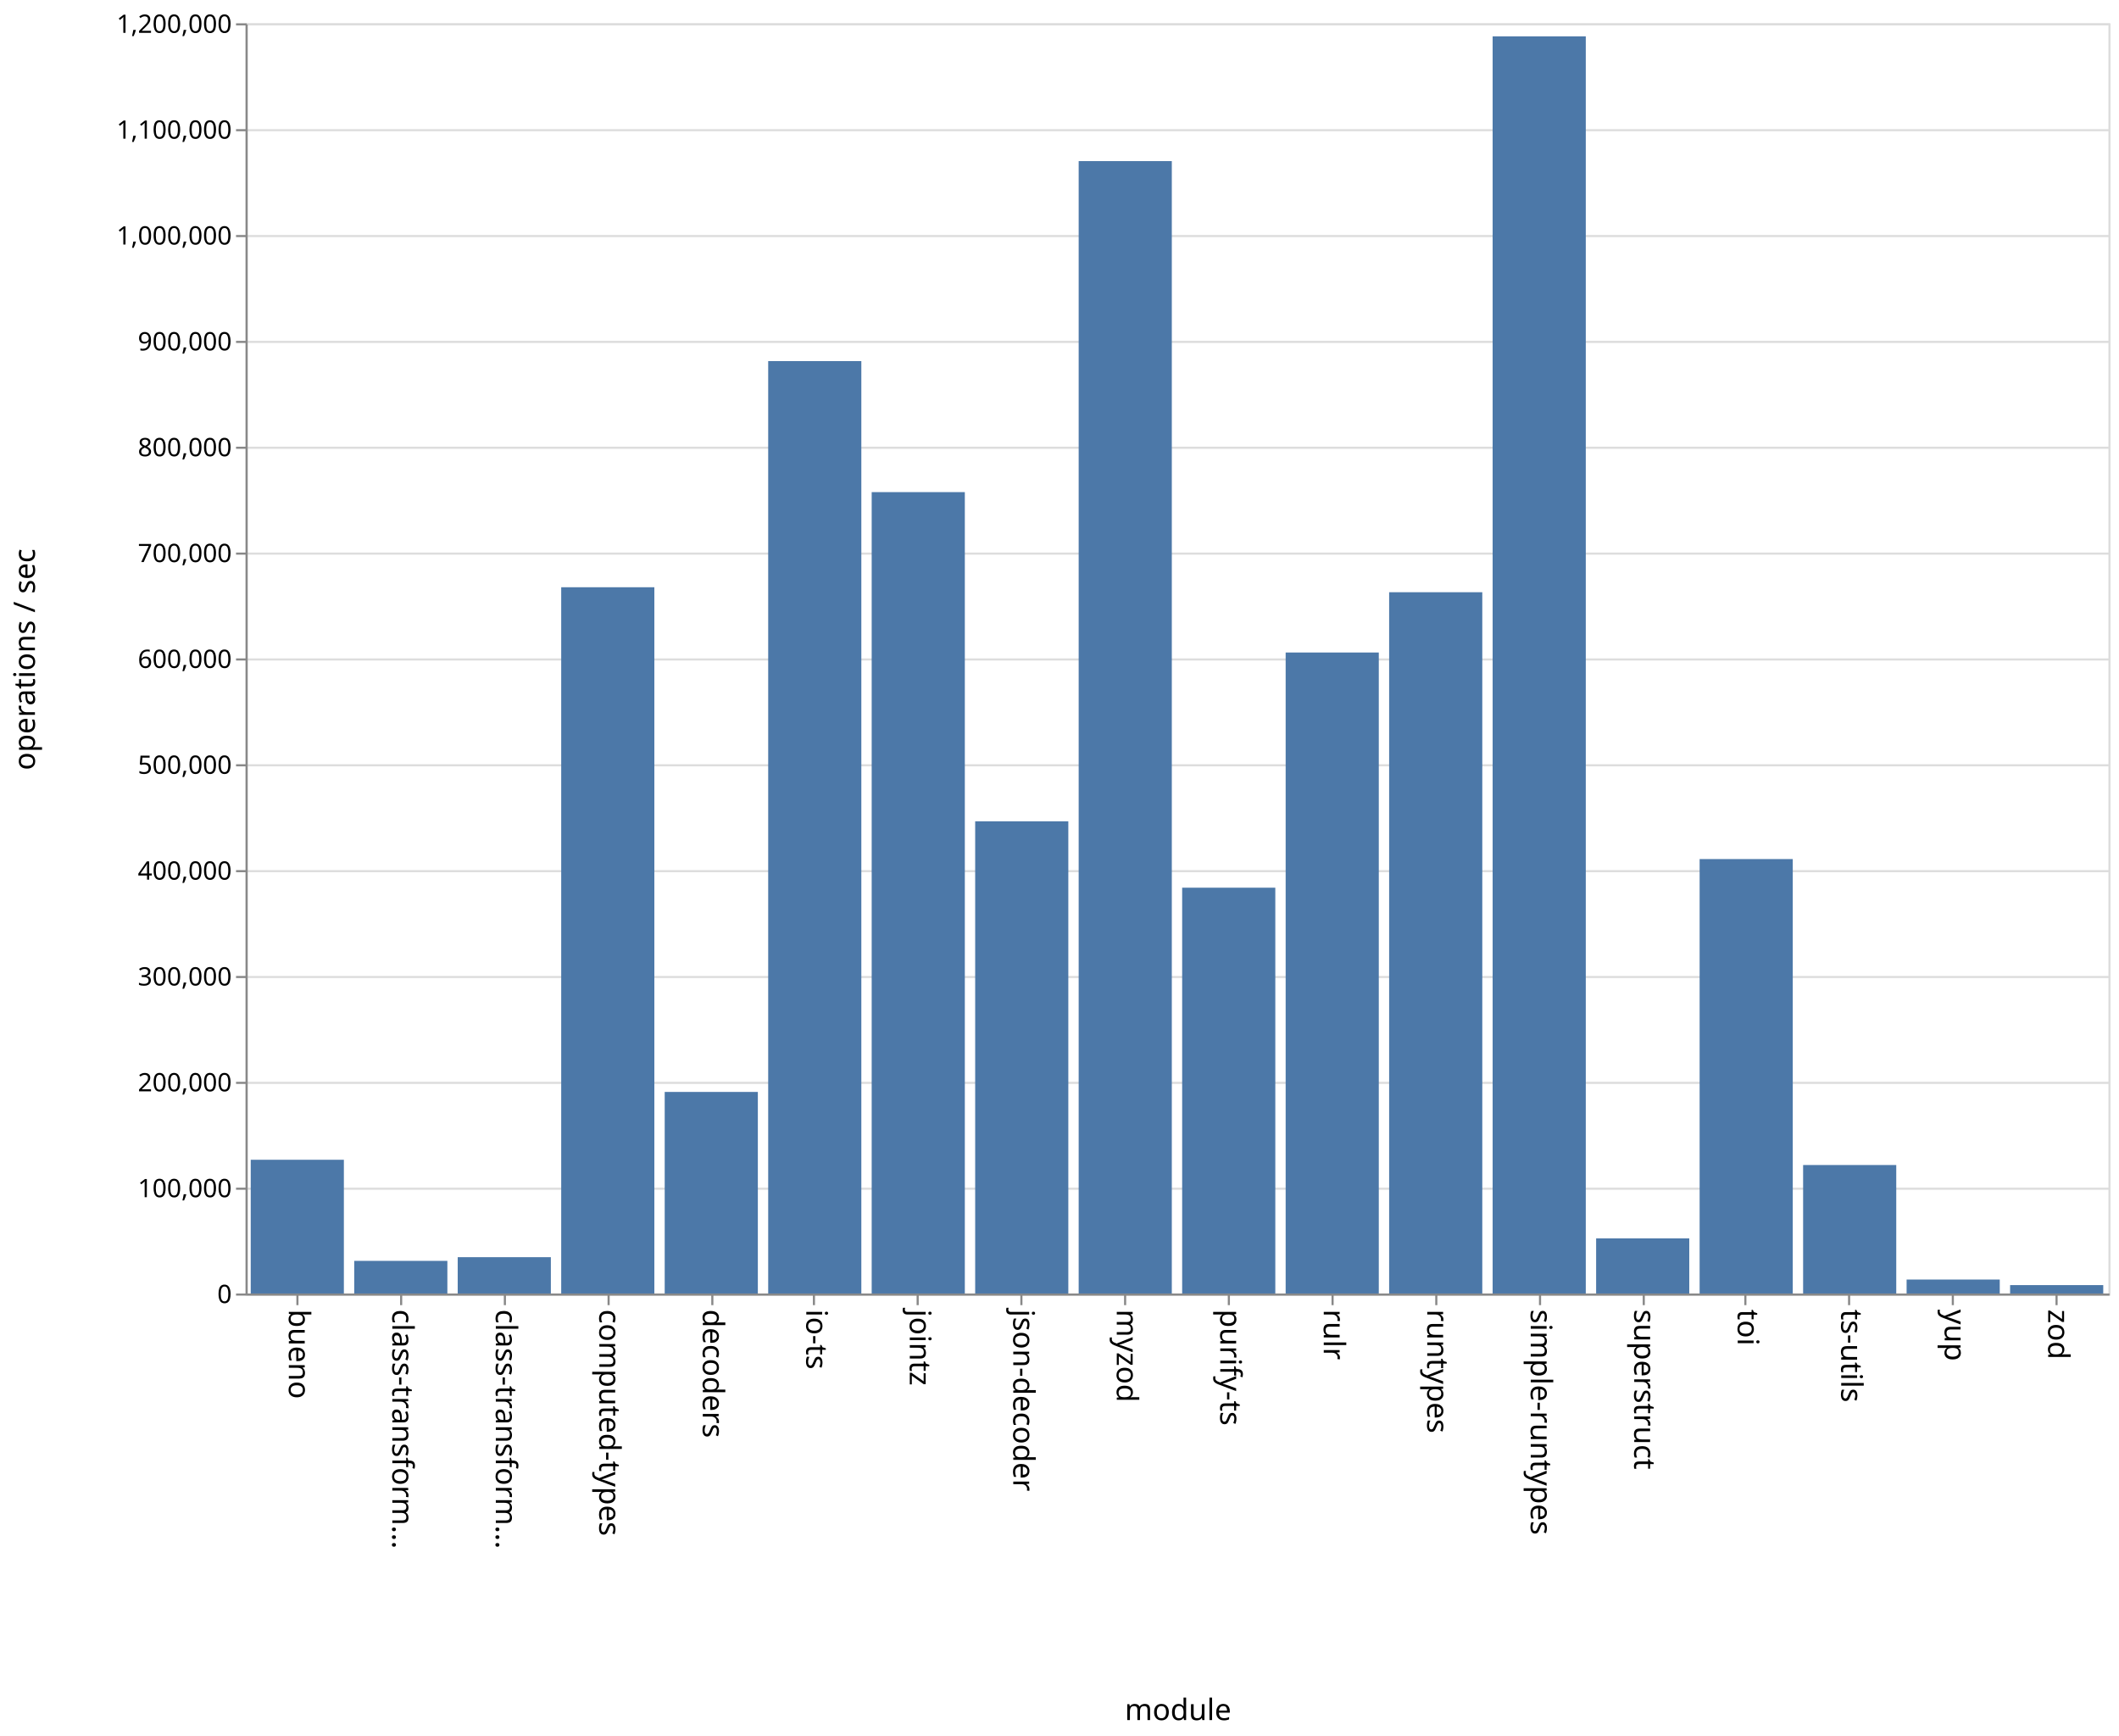
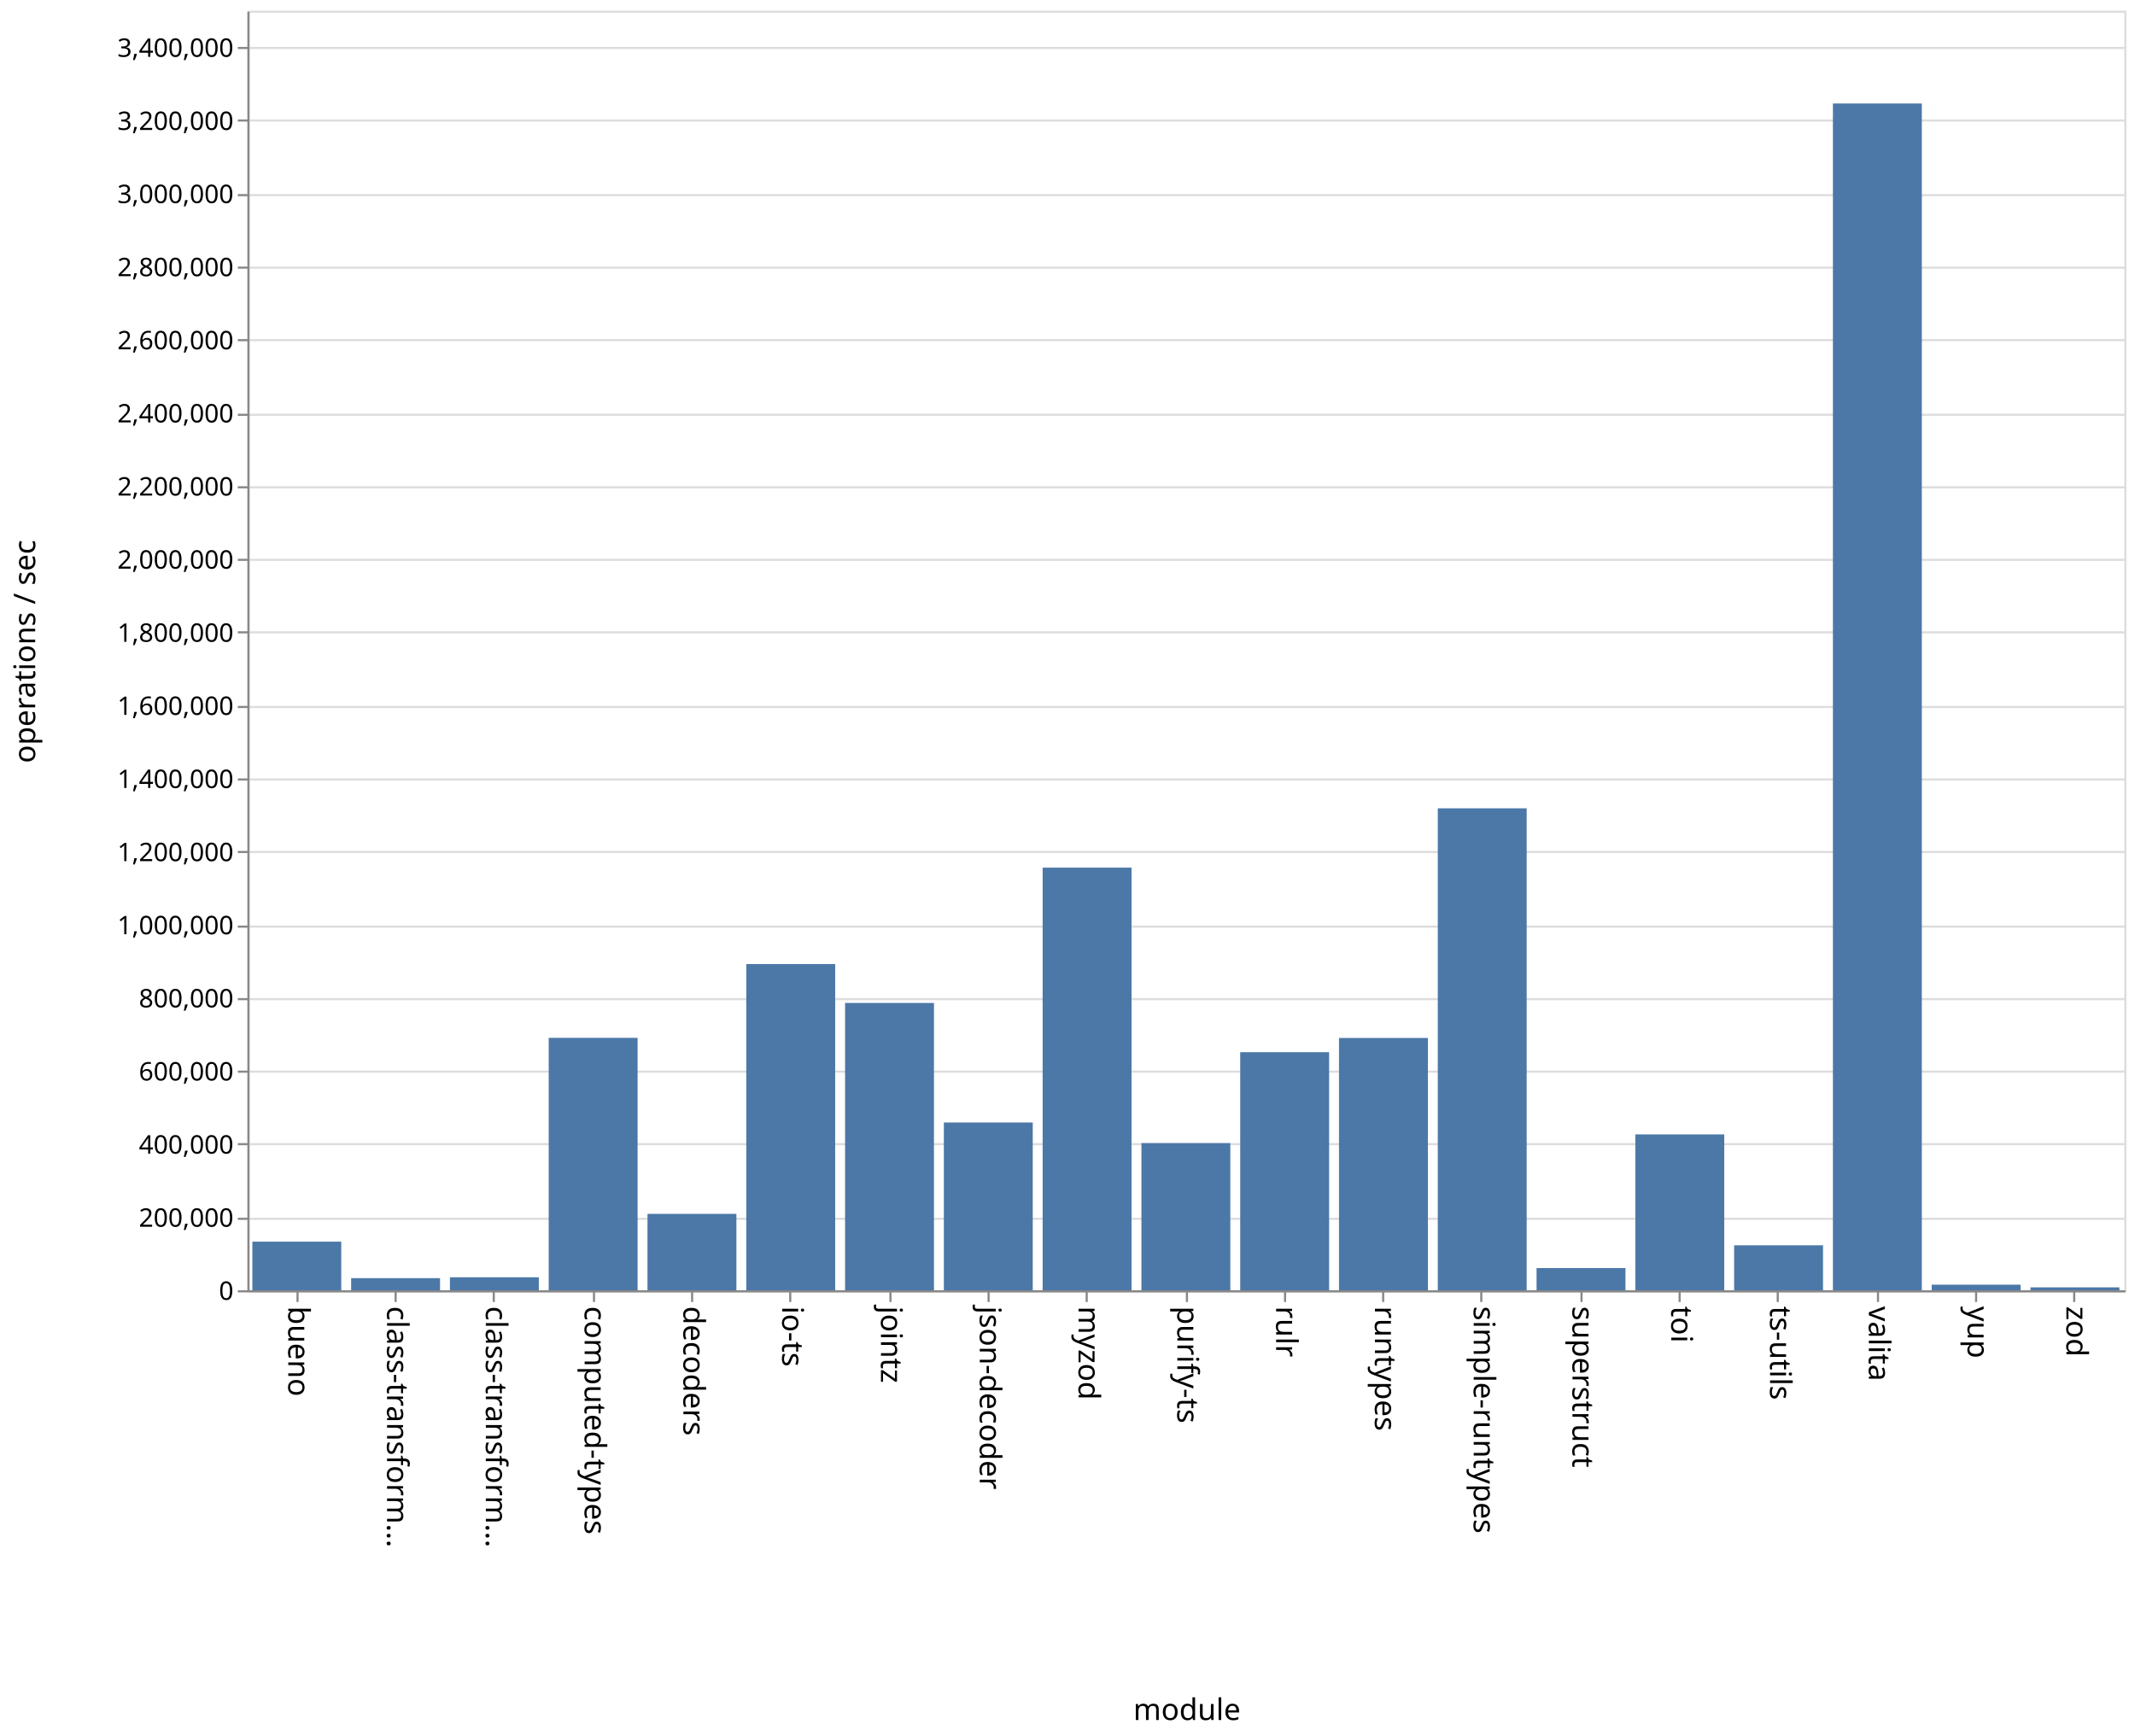
- <svg xmlns="http://www.w3.org/2000/svg" class="marks" width="1001" height="820">
-   <path fill="#fff" d="M0 0h1001v820H0z" />
+ <svg xmlns="http://www.w3.org/2000/svg" class="marks" width="1001" height="814">
+   <path fill="#fff" d="M0 0h1001v814H0z" />
  <g class="mark-group role-frame root" aria-roledescription="group mark container" fill="none" stroke-miterlimit="10">
-     <path class="background" aria-hidden="true" d="M116.5 11.5h880v600h-880z" stroke="#ddd" />
-     <g class="mark-group role-axis" aria-roledescription="axis" aria-label="Y-axis for a linear scale with values from 0 to 1,200,000">
-       <path class="background" aria-hidden="true" d="M116.5 11.5z" pointer-events="none" />
+     <path class="background" aria-hidden="true" d="M116.5 5.5h880v600h-880z" stroke="#ddd" />
+     <g class="mark-group role-axis" aria-roledescription="axis" aria-label="Y-axis for a linear scale with values from 0 to 3,500,000">
+       <path class="background" aria-hidden="true" d="M116.5 5.5z" pointer-events="none" />
      <g class="mark-rule role-axis-grid" pointer-events="none" stroke="#ddd">
-         <path d="M116.5 611.5h880M116.5 561.5h880M116.5 511.5h880M116.5 461.5h880M116.5 411.5h880M116.5 361.5h880M116.5 311.5h880M116.5 261.5h880M116.5 211.5h880M116.5 161.5h880M116.5 111.5h880M116.5 61.5h880M116.5 11.5h880" />
+         <path d="M116.5 605.5h880M116.5 571.5h880M116.5 536.5h880M116.5 502.5h880M116.5 468.5h880M116.5 434.5h880M116.5 399.5h880M116.5 365.5h880M116.5 331.5h880M116.5 296.5h880M116.5 262.5h880M116.5 228.5h880M116.5 194.5h880M116.5 159.5h880M116.5 125.5h880M116.5 91.5h880M116.5 56.5h880M116.5 22.5h880" />
      </g>
    </g>
-     <g class="mark-group role-axis" aria-roledescription="axis" aria-label="X-axis titled 'module' for a discrete scale with 18 values: bueno, class-transformer-validator-async, class-transformer-validator-sync, computed-types, decoders, ending with zod">
-       <path class="background" aria-hidden="true" d="M116.5 611.5z" pointer-events="none" />
+     <g class="mark-group role-axis" aria-roledescription="axis" aria-label="X-axis titled 'module' for a discrete scale with 19 values: bueno, class-transformer-validator-async, class-transformer-validator-sync, computed-types, decoders, ending with zod">
+       <path class="background" aria-hidden="true" d="M116.5 605.5z" pointer-events="none" />
      <g class="mark-rule role-axis-tick" pointer-events="none" stroke="#888">
-         <path d="M140.5 611.5v5M189.5 611.5v5M238.5 611.5v5M287.5 611.5v5M336.5 611.5v5M384.5 611.5v5M433.5 611.5v5M482.5 611.5v5M531.5 611.5v5M580.5 611.5v5M629.5 611.5v5M678.5 611.5v5M727.5 611.5v5M776.5 611.5v5M824.5 611.5v5M873.5 611.5v5M922.5 611.5v5M971.5 611.5v5" />
+         <path d="M139.5 605.5v5M185.5 605.5v5M231.5 605.5v5M278.5 605.5v5M324.5 605.5v5M370.5 605.5v5M417.5 605.5v5M463.5 605.5v5M509.5 605.5v5M556.5 605.5v5M602.5 605.5v5M648.5 605.5v5M694.5 605.5v5M741.5 605.5v5M787.5 605.5v5M833.5 605.5v5M880.5 605.5v5M926.5 605.5v5M972.5 605.5v5" />
      </g>
      <g class="mark-text role-axis-label" pointer-events="none" font-family="sans-serif" font-size="14" fill="#000">
-         <text transform="rotate(90 -241.028 377.472)">bueno</text>
-         <text transform="rotate(90 -216.583 401.917)">class-transform…</text>
-         <text transform="rotate(90 -192.139 426.361)">class-transform…</text>
-         <text transform="rotate(90 -167.694 450.806)">computed-types</text>
-         <text transform="rotate(90 -143.25 475.25)">decoders</text>
-         <text transform="rotate(90 -118.806 499.694)">io-ts</text>
-         <text transform="rotate(90 -94.361 524.139)">jointz</text>
-         <text transform="rotate(90 -69.917 548.583)">json-decoder</text>
-         <text transform="rotate(90 -45.472 573.028)">myzod</text>
-         <text transform="rotate(90 -21.028 597.472)">purify-ts</text>
-         <text transform="rotate(90 3.417 621.917)">rulr</text>
-         <text transform="rotate(90 27.861 646.361)">runtypes</text>
-         <text transform="rotate(90 52.306 670.806)">simple-runtypes</text>
-         <text transform="rotate(90 76.75 695.25)">superstruct</text>
-         <text transform="rotate(90 101.194 719.694)">toi</text>
-         <text transform="rotate(90 125.639 744.139)">ts-utils</text>
-         <text transform="rotate(90 150.083 768.583)">yup</text>
-         <text transform="rotate(90 174.528 793.028)">zod</text>
+         <text transform="rotate(90 -238.671 373.829)">bueno</text>
+         <text transform="rotate(90 -215.513 396.987)">class-transform…</text>
+         <text transform="rotate(90 -192.355 420.145)">class-transform…</text>
+         <text transform="rotate(90 -169.197 443.303)">computed-types</text>
+         <text transform="rotate(90 -146.04 466.46)">decoders</text>
+         <text transform="rotate(90 -122.882 489.618)">io-ts</text>
+         <text transform="rotate(90 -99.724 512.776)">jointz</text>
+         <text transform="rotate(90 -76.566 535.934)">json-decoder</text>
+         <text transform="rotate(90 -53.408 559.092)">myzod</text>
+         <text transform="rotate(90 -30.25 582.25)">purify-ts</text>
+         <text transform="rotate(90 -7.092 605.408)">rulr</text>
+         <text transform="rotate(90 16.066 628.566)">runtypes</text>
+         <text transform="rotate(90 39.224 651.724)">simple-runtypes</text>
+         <text transform="rotate(90 62.382 674.882)">superstruct</text>
+         <text transform="rotate(90 85.54 698.04)">toi</text>
+         <text transform="rotate(90 108.697 721.197)">ts-utils</text>
+         <text transform="rotate(90 131.855 744.355)">valita</text>
+         <text transform="rotate(90 155.013 767.513)">yup</text>
+         <text transform="rotate(90 178.171 790.671)">zod</text>
      </g>
-       <path stroke="#888" d="M116.5 611.5h880" pointer-events="none" />
-       <text text-anchor="middle" transform="translate(556.5 812.5)" font-family="sans-serif" font-size="14" fill="#000" pointer-events="none">module</text>
+       <path stroke="#888" d="M116.5 605.5h880" pointer-events="none" />
+       <text text-anchor="middle" transform="translate(556.5 806.5)" font-family="sans-serif" font-size="14" fill="#000" pointer-events="none">module</text>
    </g>
-     <g class="mark-group role-axis" aria-roledescription="axis" aria-label="Y-axis titled 'operations / sec' for a linear scale with values from 0 to 1,200,000">
-       <path class="background" aria-hidden="true" d="M116.5 11.5z" pointer-events="none" />
+     <g class="mark-group role-axis" aria-roledescription="axis" aria-label="Y-axis titled 'operations / sec' for a linear scale with values from 0 to 3,500,000">
+       <path class="background" aria-hidden="true" d="M116.5 5.5z" pointer-events="none" />
      <g class="mark-rule role-axis-tick" pointer-events="none" stroke="#888">
-         <path d="M116.5 611.5h-5M116.5 561.5h-5M116.5 511.5h-5M116.5 461.5h-5M116.5 411.5h-5M116.5 361.5h-5M116.5 311.5h-5M116.5 261.5h-5M116.5 211.5h-5M116.5 161.5h-5M116.5 111.5h-5M116.5 61.5h-5M116.5 11.5h-5" />
+         <path d="M116.5 605.5h-5M116.5 571.5h-5M116.5 536.5h-5M116.5 502.5h-5M116.5 468.5h-5M116.5 434.5h-5M116.5 399.5h-5M116.5 365.5h-5M116.5 331.5h-5M116.5 296.5h-5M116.5 262.5h-5M116.5 228.5h-5M116.5 194.5h-5M116.5 159.5h-5M116.5 125.5h-5M116.5 91.5h-5M116.5 56.5h-5M116.5 22.5h-5" />
      </g>
      <g class="mark-text role-axis-label" pointer-events="none" text-anchor="end" font-family="sans-serif" font-size="12" fill="#000">
-         <text transform="translate(109.5 615.5)">0</text>
-         <text transform="translate(109.5 565.5)">100,000</text>
-         <text transform="translate(109.5 515.5)">200,000</text>
-         <text transform="translate(109.5 465.5)">300,000</text>
-         <text transform="translate(109.5 415.5)">400,000</text>
-         <text transform="translate(109.5 365.5)">500,000</text>
-         <text transform="translate(109.5 315.5)">600,000</text>
-         <text transform="translate(109.5 265.5)">700,000</text>
-         <text transform="translate(109.5 215.5)">800,000</text>
-         <text transform="translate(109.5 165.5)">900,000</text>
-         <text transform="translate(109.5 115.5)">1,000,000</text>
-         <text transform="translate(109.5 65.5)">1,100,000</text>
-         <text transform="translate(109.5 15.5)">1,200,000</text>
+         <text transform="translate(109.5 609.5)">0</text>
+         <text transform="translate(109.5 575.214)">200,000</text>
+         <text transform="translate(109.5 540.929)">400,000</text>
+         <text transform="translate(109.5 506.643)">600,000</text>
+         <text transform="translate(109.5 472.357)">800,000</text>
+         <text transform="translate(109.5 438.071)">1,000,000</text>
+         <text transform="translate(109.5 403.786)">1,200,000</text>
+         <text transform="translate(109.5 369.5)">1,400,000</text>
+         <text transform="translate(109.5 335.214)">1,600,000</text>
+         <text transform="translate(109.5 300.929)">1,800,000</text>
+         <text transform="translate(109.5 266.643)">2,000,000</text>
+         <text transform="translate(109.5 232.357)">2,200,000</text>
+         <text transform="translate(109.5 198.071)">2,400,000</text>
+         <text transform="translate(109.5 163.786)">2,600,000</text>
+         <text transform="translate(109.5 129.5)">2,800,000</text>
+         <text transform="translate(109.5 95.214)">3,000,000</text>
+         <text transform="translate(109.5 60.929)">3,200,000</text>
+         <text transform="translate(109.5 26.643)">3,400,000</text>
      </g>
-       <path stroke="#888" d="M116.5 611.5v-600" pointer-events="none" />
-       <text text-anchor="middle" transform="rotate(-90 164 147.5)" font-family="sans-serif" font-size="14" fill="#000" pointer-events="none">operations / sec</text>
+       <path stroke="#888" d="M116.5 605.5V5.5" pointer-events="none" />
+       <text text-anchor="middle" transform="rotate(-90 161 144.5)" font-family="sans-serif" font-size="14" fill="#000" pointer-events="none">operations / sec</text>
    </g>
    <g class="mark-rect role-mark marks" aria-roledescription="rect mark container" fill="#4c78a8">
-       <path d="M118.444 547.829h44V611h-44zM167.333 595.582h44V611h-44zM216.222 593.842h44V611h-44zM265.111 277.391h44V611h-44zM314 515.786h44V611h-44zM362.889 170.563h44V611h-44zM411.778 232.457h44V611h-44zM460.667 387.962h44V611h-44zM509.556 76.097h44V611h-44zM558.444 419.312h44V611h-44zM607.333 308.216h44V611h-44zM656.222 279.743h44V611h-44zM705.111 17.171h44V611h-44zM754 584.955h44V611h-44zM802.889 405.79h44V611h-44zM851.778 550.31h44V611h-44zM900.667 604.406h44V611h-44zM949.556 607.031h44V611h-44z" />
+       <path d="M118.316 582.198H160V605h-41.684zM164.632 599.312h41.684V605h-41.684zM210.947 598.915h41.685V605h-41.685zM257.263 486.658h41.684V605h-41.684zM303.579 569.186h41.684V605H303.58zM349.895 452.046h41.684V605h-41.684zM396.21 470.28h41.685V605H396.21zM442.526 526.34h41.685V605h-41.685zM488.842 406.838h41.684V605h-41.684zM535.158 536.006h41.684V605h-41.684zM581.474 493.38h41.684V605h-41.684zM627.79 486.697h41.684V605h-41.685zM674.105 379.013h41.684V605h-41.684zM720.421 594.593h41.684V605h-41.684zM766.737 531.93h41.684V605h-41.684zM813.053 583.913h41.684V605h-41.684zM859.368 48.52h41.685V605h-41.685zM905.684 602.378h41.684V605h-41.684zM952 603.631h41.684V605H952z" />
    </g>
  </g>
</svg>
